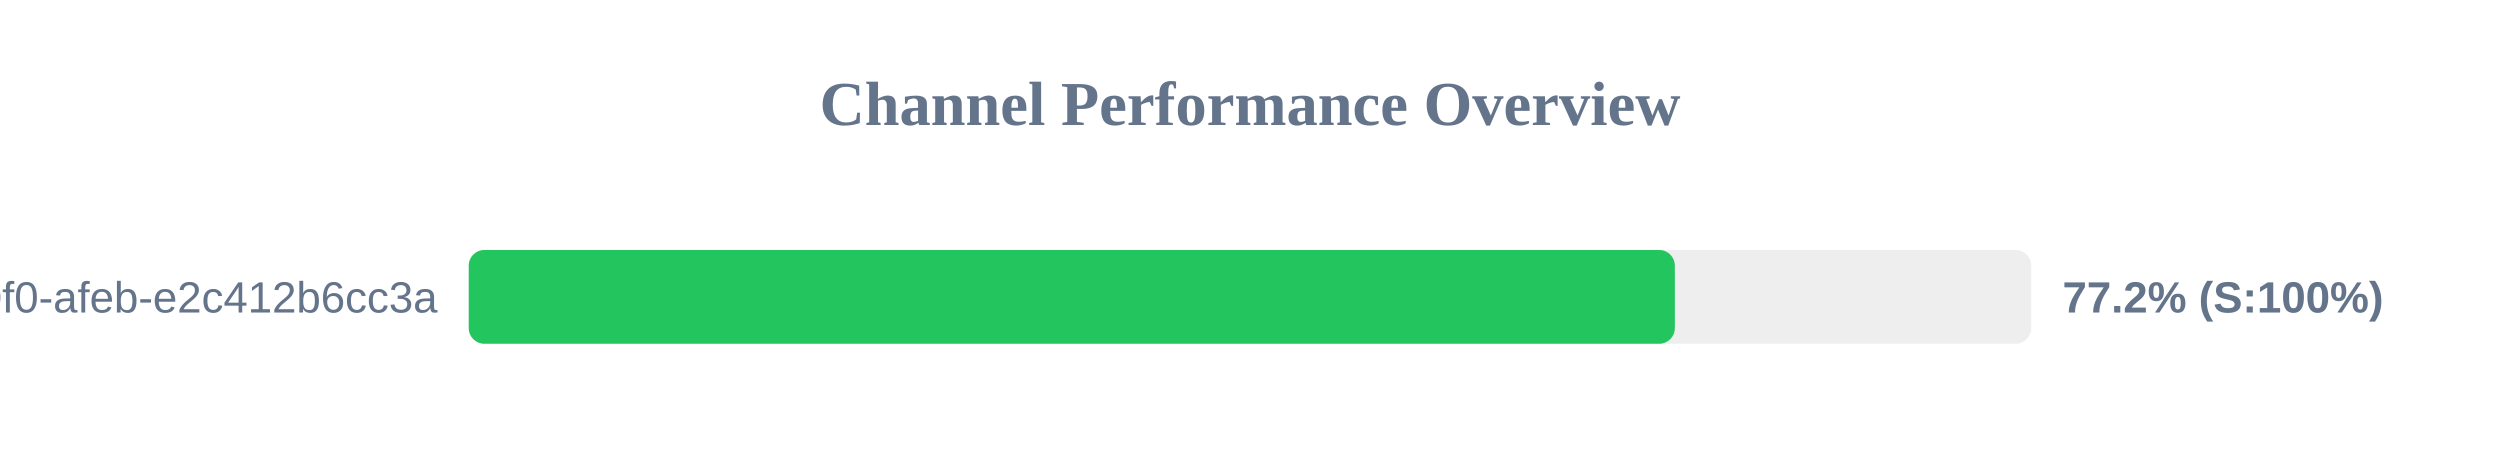
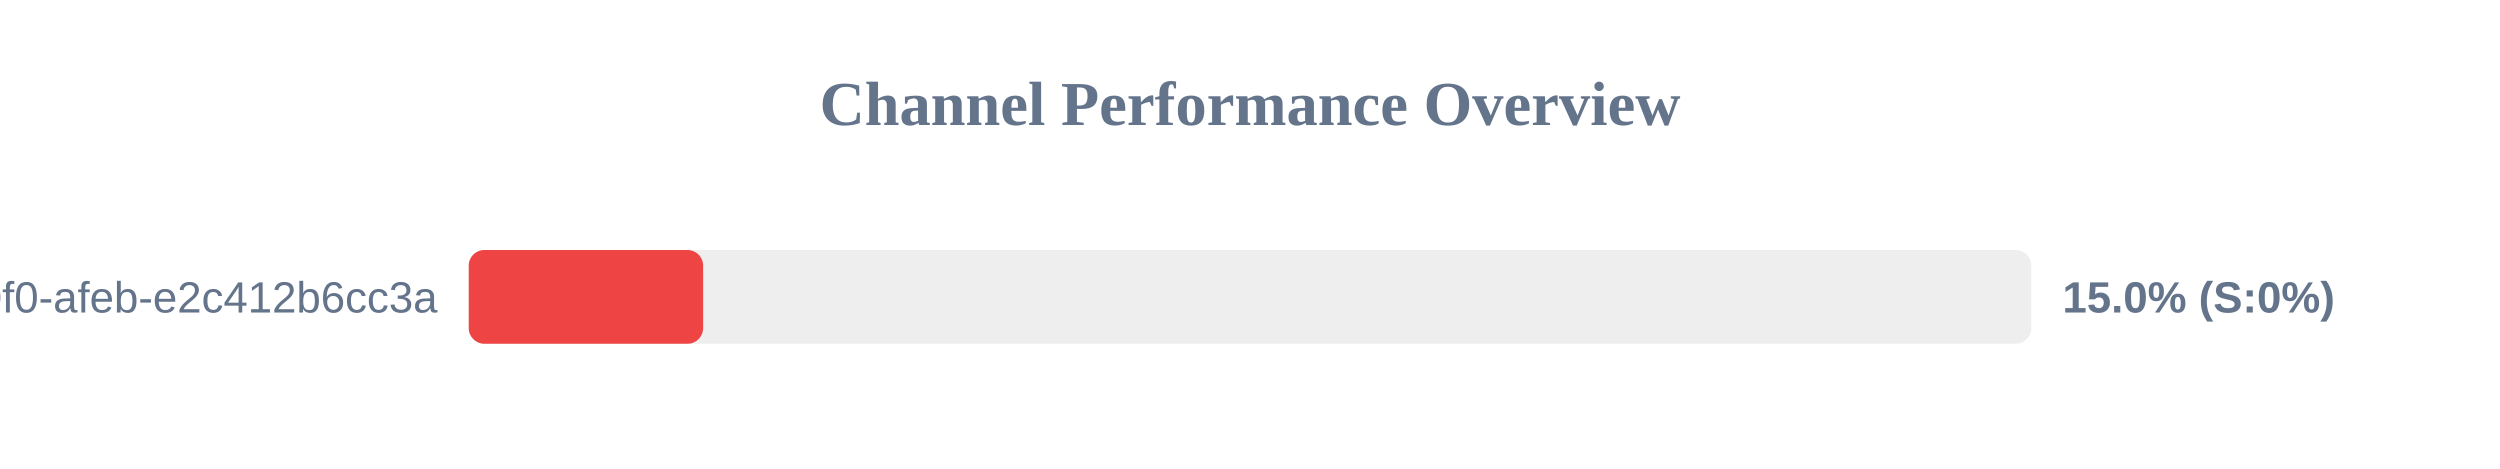
<svg xmlns="http://www.w3.org/2000/svg" width="800" height="150" version="1.1">
  <style>
        .row { font: 14px Arial; fill: #64748b; }
        .score { font: bold 14px Arial; fill: #64748b; }
    </style>
  <text x="400" y="40" text-anchor="middle" font-size="20px" font-weight="bold" fill="#64748b">Channel Performance Overview</text>
  <rect x="150" y="80" width="500" height="30" fill="#eee" rx="5" />
-   <rect x="150" y="80" width="385.95" height="30" fill="#22c55e" rx="5" />
+   <rect x="150" y="80" width="75.0" height="30" fill="#ef4444" rx="5" />
  <text x="140" y="100" text-anchor="end" class="row">?uuid=c6e02cd8-ce11-40f0-afeb-e2c412b6cc3a</text>
-   <text x="660" y="100" text-anchor="start" class="score">77.2% (S:100%)</text>
+   <text x="660" y="100" text-anchor="start" class="score">15.0% (S:0%)</text>
</svg>
